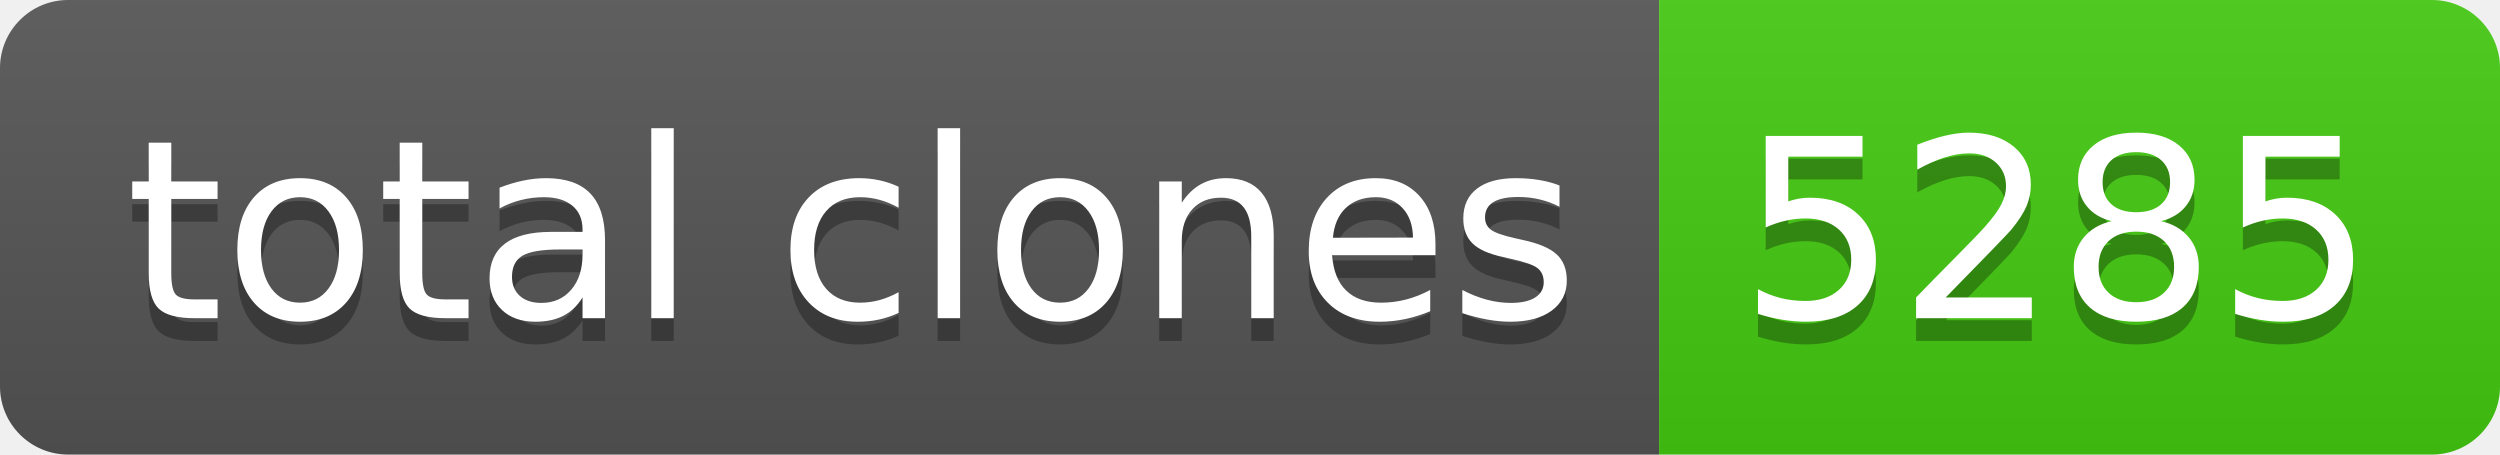
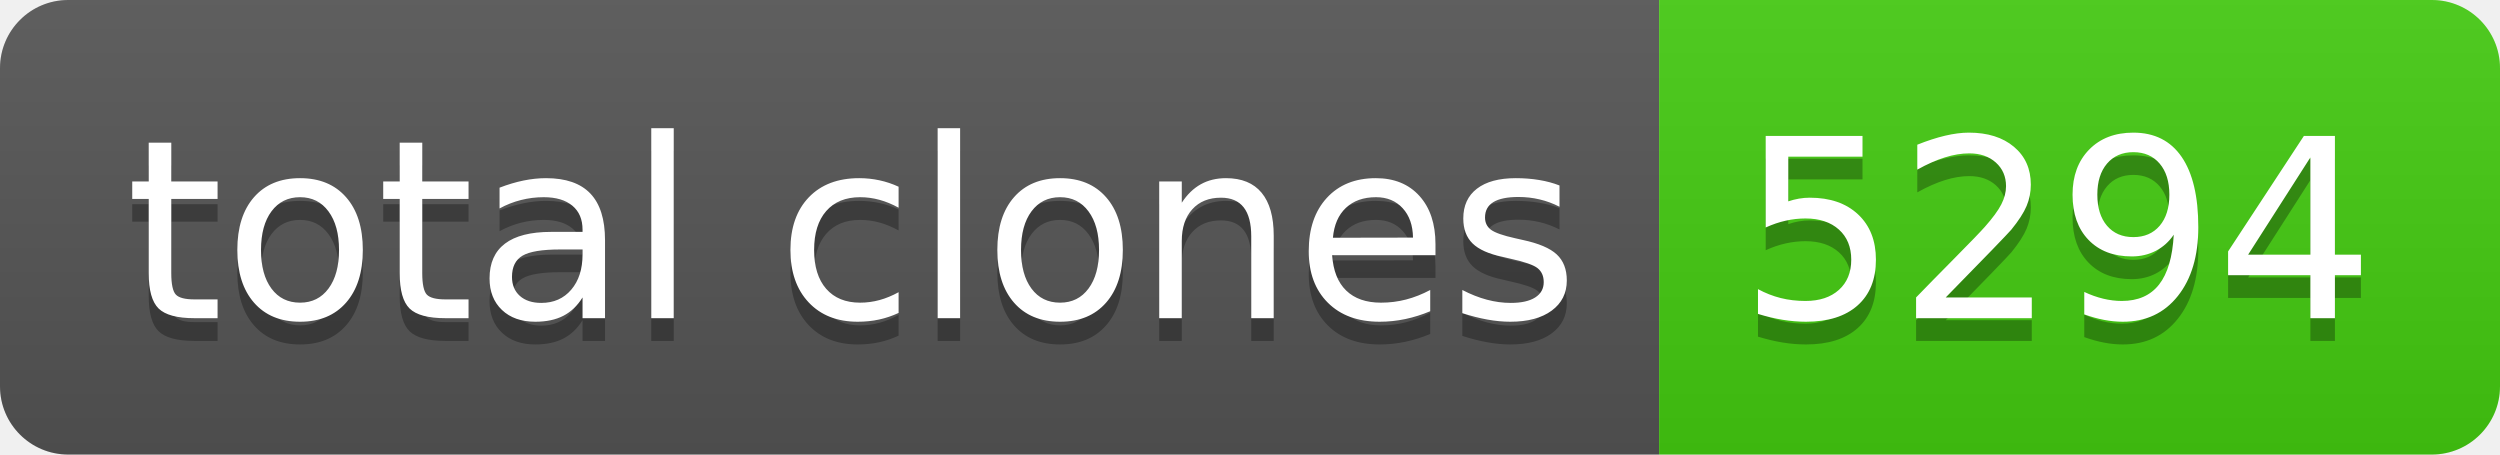
- <svg xmlns="http://www.w3.org/2000/svg" width="110" height="20" role="img" aria-label="total clones: 5285">
+ <svg xmlns="http://www.w3.org/2000/svg" width="110" height="20" role="img" aria-label="total clones: 5294">
  <linearGradient id="s" x2="0" y2="100%">
    <stop offset="0" stop-color="#bbb" stop-opacity=".1" />
    <stop offset="1" stop-opacity=".1" />
  </linearGradient>
  <clipPath id="r">
    <rect width="110" height="20" rx="3" fill="#fff" />
  </clipPath>
  <g clip-path="url(#r)">
    <rect width="73" height="20" fill="#555" />
    <rect x="73" width="37" height="20" fill="#4c1" />
    <rect width="110" height="20" fill="url(#s)" />
  </g>
  <g fill="#fff" text-anchor="middle" font-family="Verdana,Geneva,DejaVu Sans,sans-serif" text-rendering="geometricPrecision" font-size="110">
    <text aria-hidden="true" x="375" y="150" fill="#010101" fill-opacity=".3" transform="scale(.1)" textLength="630">total clones</text>
    <text x="375" y="140" transform="scale(.1)" fill="#fff" textLength="630">total clones</text>
-     <text aria-hidden="true" x="905" y="150" fill="#010101" fill-opacity=".3" transform="scale(.1)" textLength="270">5285</text>
-     <text x="905" y="140" transform="scale(.1)" fill="#fff" textLength="270">5285</text>
+     <text aria-hidden="true" x="905" y="150" fill="#010101" fill-opacity=".3" transform="scale(.1)" textLength="270">5294</text>
+     <text x="905" y="140" transform="scale(.1)" fill="#fff" textLength="270">5294</text>
  </g>
</svg>
